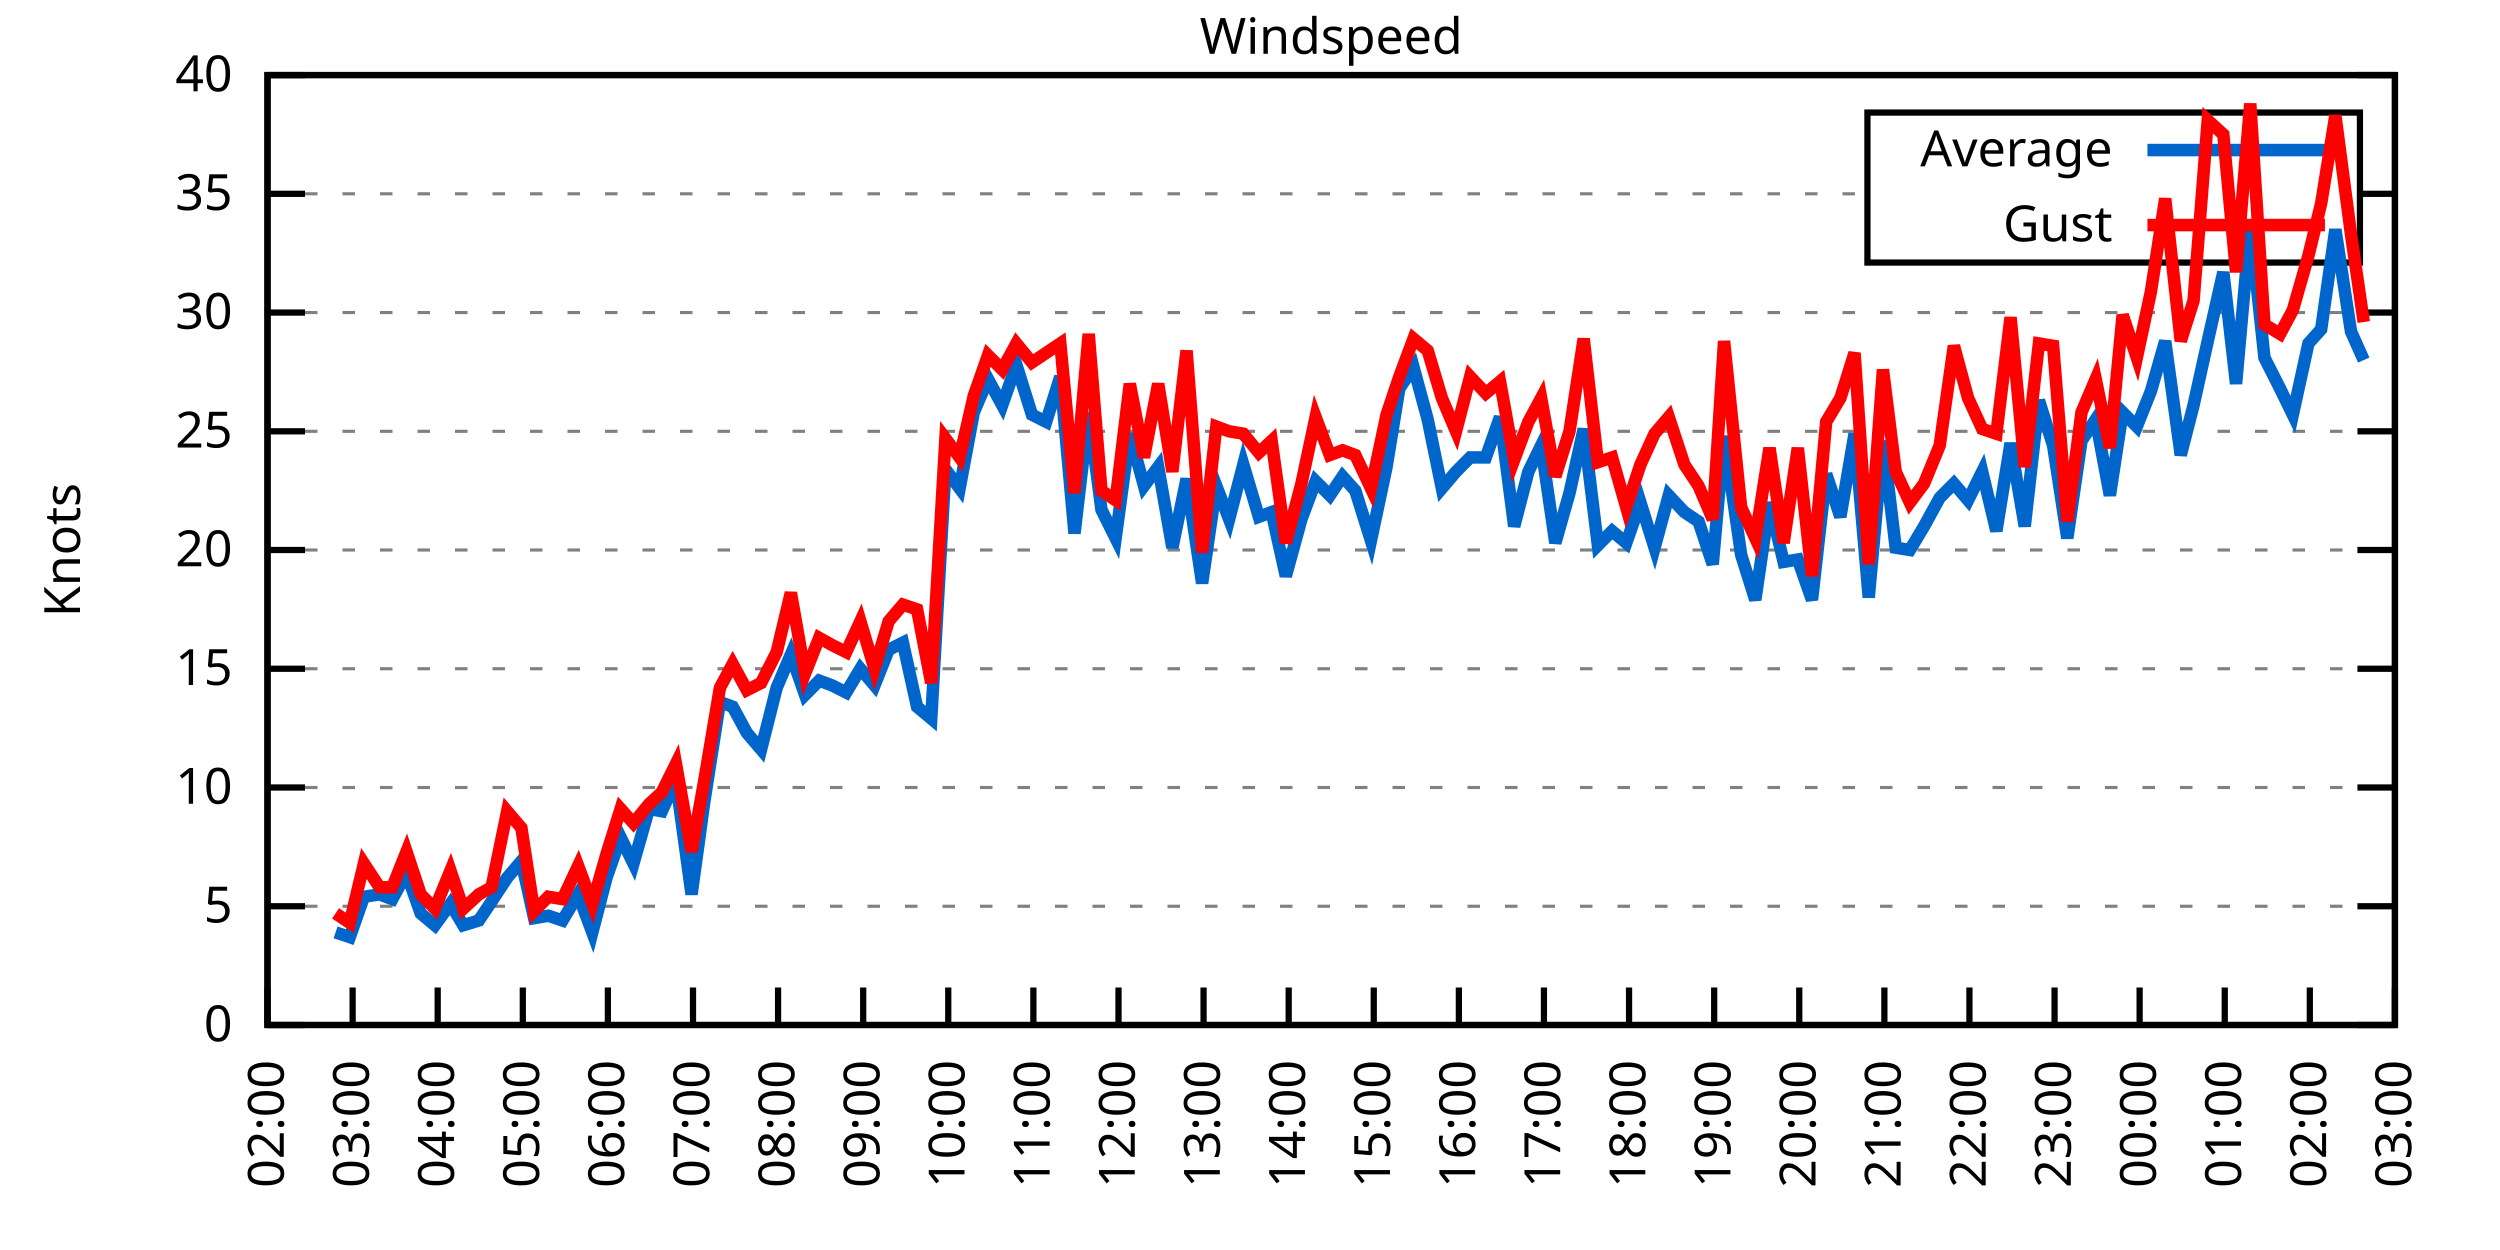
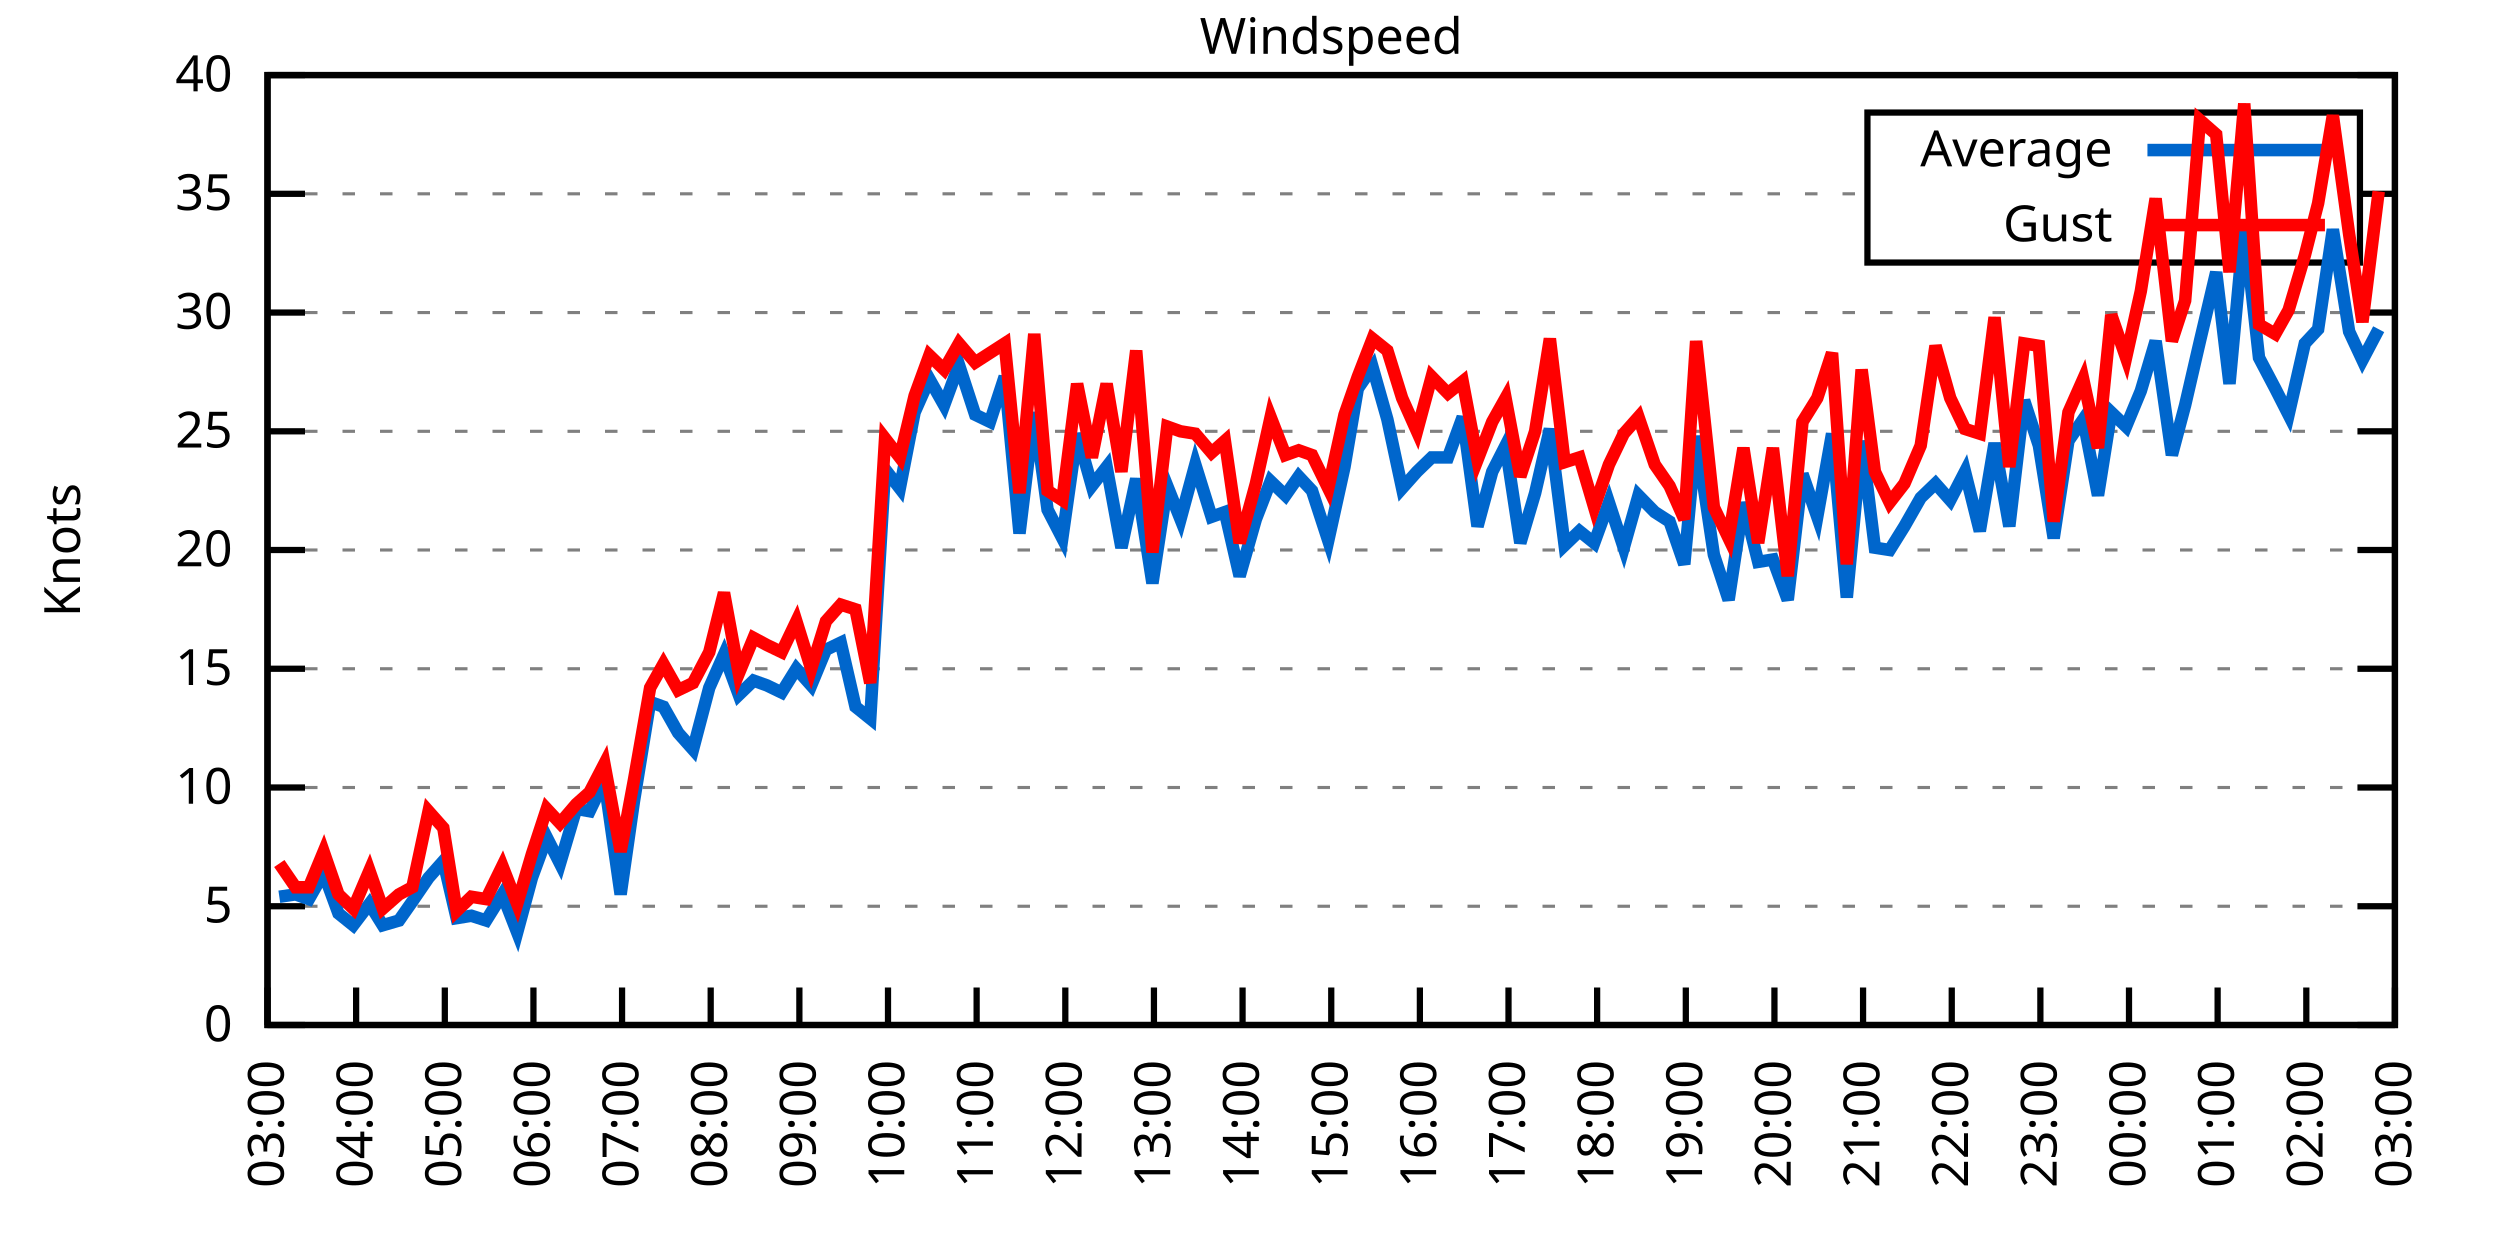
<svg xmlns="http://www.w3.org/2000/svg" xmlns:xlink="http://www.w3.org/1999/xlink" width="400" height="200" viewBox="0 0 400 200">
  <g id="gnuplot_canvas">
    <rect x="0" y="0" width="400" height="200" fill="none" />
    <defs>
      <circle id="gpDot" r="0.5" stroke-width="0.5" stroke="currentColor" />
      <path id="gpPt0" stroke-width="0.333" stroke="currentColor" d="M-1,0 h2 M0,-1 v2" />
      <path id="gpPt1" stroke-width="0.333" stroke="currentColor" d="M-1,-1 L1,1 M1,-1 L-1,1" />
      <path id="gpPt2" stroke-width="0.333" stroke="currentColor" d="M-1,0 L1,0 M0,-1 L0,1 M-1,-1 L1,1 M-1,1 L1,-1" />
      <rect id="gpPt3" stroke-width="0.333" stroke="currentColor" x="-1" y="-1" width="2" height="2" />
      <rect id="gpPt4" stroke-width="0.333" stroke="currentColor" fill="currentColor" x="-1" y="-1" width="2" height="2" />
      <circle id="gpPt5" stroke-width="0.333" stroke="currentColor" cx="0" cy="0" r="1" />
      <use xlink:href="#gpPt5" id="gpPt6" fill="currentColor" stroke="none" />
      <path id="gpPt7" stroke-width="0.333" stroke="currentColor" d="M0,-1.33 L-1.33,0.67 L1.33,0.67 z" />
      <use xlink:href="#gpPt7" id="gpPt8" fill="currentColor" stroke="none" />
      <use xlink:href="#gpPt7" id="gpPt9" stroke="currentColor" transform="rotate(180)" />
      <use xlink:href="#gpPt9" id="gpPt10" fill="currentColor" stroke="none" />
      <use xlink:href="#gpPt3" id="gpPt11" stroke="currentColor" transform="rotate(45)" />
      <use xlink:href="#gpPt11" id="gpPt12" fill="currentColor" stroke="none" />
      <path id="gpPt13" stroke-width="0.333" stroke="currentColor" d="M0,1.330 L1.265,0.411 L0.782,-1.067 L-0.782,-1.076 L-1.265,0.411 z" />
      <use xlink:href="#gpPt13" id="gpPt14" fill="currentColor" stroke="none" />
      <filter id="textbox" filterUnits="objectBoundingBox" x="0" y="0" height="1" width="1">
        <feFlood flood-color="white" flood-opacity="1" result="bgnd" />
        <feComposite in="SourceGraphic" in2="bgnd" operator="atop" />
      </filter>
      <filter id="greybox" filterUnits="objectBoundingBox" x="0" y="0" height="1" width="1">
        <feFlood flood-color="lightgrey" flood-opacity="1" result="grey" />
        <feComposite in="SourceGraphic" in2="grey" operator="atop" />
      </filter>
    </defs>
    <g fill="none" color="white" stroke="currentColor" stroke-width="1.00" stroke-linecap="butt" stroke-linejoin="miter">
</g>
    <g fill="none" color="black" stroke="currentColor" stroke-width="1.00" stroke-linecap="butt" stroke-linejoin="miter">
      <g stroke="none" shape-rendering="crispEdges">
        <polygon fill="rgb(255, 255, 255)" points="42.80,164.00 383.18,164.00 383.18,12.02 42.80,12.02 " />
      </g>
    </g>
    <g fill="none" color="black" stroke="currentColor" stroke-width="1.00" stroke-linecap="butt" stroke-linejoin="miter">
</g>
    <g fill="none" color="black" stroke="black" stroke-width="0.50" stroke-linecap="butt" stroke-linejoin="miter">
</g>
    <g fill="none" color="gray" stroke="currentColor" stroke-width="0.50" stroke-linecap="butt" stroke-linejoin="miter">
      <path stroke="gray" stroke-dasharray="2,4" class="gridline" d="M42.80,164.00 L383.19,164.00  " />
    </g>
    <g fill="none" color="gray" stroke="gray" stroke-width="1.00" stroke-linecap="butt" stroke-linejoin="miter">
</g>
    <g fill="none" color="black" stroke="currentColor" stroke-width="1.00" stroke-linecap="butt" stroke-linejoin="miter">
      <path stroke="black" d="M42.80,164.00 L48.80,164.00 M383.19,164.00 L377.19,164.00  " />
      <g transform="translate(37.20,166.60)" stroke="none" fill="black" font-family="Sans" font-size="8.00" text-anchor="end">
        <text>
          <tspan font-family="Sans"> 0</tspan>
        </text>
      </g>
    </g>
    <g fill="none" color="black" stroke="currentColor" stroke-width="1.00" stroke-linecap="butt" stroke-linejoin="miter">
</g>
    <g fill="none" color="black" stroke="black" stroke-width="0.50" stroke-linecap="butt" stroke-linejoin="miter">
</g>
    <g fill="none" color="gray" stroke="currentColor" stroke-width="0.50" stroke-linecap="butt" stroke-linejoin="miter">
      <path stroke="gray" stroke-dasharray="2,4" class="gridline" d="M42.80,145.00 L383.19,145.00  " />
    </g>
    <g fill="none" color="gray" stroke="gray" stroke-width="1.00" stroke-linecap="butt" stroke-linejoin="miter">
</g>
    <g fill="none" color="black" stroke="currentColor" stroke-width="1.00" stroke-linecap="butt" stroke-linejoin="miter">
      <path stroke="black" d="M42.80,145.00 L48.80,145.00 M383.19,145.00 L377.19,145.00  " />
      <g transform="translate(37.20,147.60)" stroke="none" fill="black" font-family="Sans" font-size="8.00" text-anchor="end">
        <text>
          <tspan font-family="Sans"> 5</tspan>
        </text>
      </g>
    </g>
    <g fill="none" color="black" stroke="currentColor" stroke-width="1.00" stroke-linecap="butt" stroke-linejoin="miter">
</g>
    <g fill="none" color="black" stroke="black" stroke-width="0.50" stroke-linecap="butt" stroke-linejoin="miter">
</g>
    <g fill="none" color="gray" stroke="currentColor" stroke-width="0.50" stroke-linecap="butt" stroke-linejoin="miter">
      <path stroke="gray" stroke-dasharray="2,4" class="gridline" d="M42.80,126.00 L383.19,126.00  " />
    </g>
    <g fill="none" color="gray" stroke="gray" stroke-width="1.00" stroke-linecap="butt" stroke-linejoin="miter">
</g>
    <g fill="none" color="black" stroke="currentColor" stroke-width="1.00" stroke-linecap="butt" stroke-linejoin="miter">
      <path stroke="black" d="M42.80,126.00 L48.80,126.00 M383.19,126.00 L377.19,126.00  " />
      <g transform="translate(37.20,128.60)" stroke="none" fill="black" font-family="Sans" font-size="8.00" text-anchor="end">
        <text>
          <tspan font-family="Sans"> 10</tspan>
        </text>
      </g>
    </g>
    <g fill="none" color="black" stroke="currentColor" stroke-width="1.00" stroke-linecap="butt" stroke-linejoin="miter">
</g>
    <g fill="none" color="black" stroke="black" stroke-width="0.50" stroke-linecap="butt" stroke-linejoin="miter">
</g>
    <g fill="none" color="gray" stroke="currentColor" stroke-width="0.50" stroke-linecap="butt" stroke-linejoin="miter">
      <path stroke="gray" stroke-dasharray="2,4" class="gridline" d="M42.80,107.00 L383.19,107.00  " />
    </g>
    <g fill="none" color="gray" stroke="gray" stroke-width="1.00" stroke-linecap="butt" stroke-linejoin="miter">
</g>
    <g fill="none" color="black" stroke="currentColor" stroke-width="1.00" stroke-linecap="butt" stroke-linejoin="miter">
      <path stroke="black" d="M42.80,107.00 L48.80,107.00 M383.19,107.00 L377.19,107.00  " />
      <g transform="translate(37.20,109.60)" stroke="none" fill="black" font-family="Sans" font-size="8.00" text-anchor="end">
        <text>
          <tspan font-family="Sans"> 15</tspan>
        </text>
      </g>
    </g>
    <g fill="none" color="black" stroke="currentColor" stroke-width="1.00" stroke-linecap="butt" stroke-linejoin="miter">
</g>
    <g fill="none" color="black" stroke="black" stroke-width="0.50" stroke-linecap="butt" stroke-linejoin="miter">
</g>
    <g fill="none" color="gray" stroke="currentColor" stroke-width="0.50" stroke-linecap="butt" stroke-linejoin="miter">
      <path stroke="gray" stroke-dasharray="2,4" class="gridline" d="M42.80,88.00 L383.19,88.00  " />
    </g>
    <g fill="none" color="gray" stroke="gray" stroke-width="1.00" stroke-linecap="butt" stroke-linejoin="miter">
</g>
    <g fill="none" color="black" stroke="currentColor" stroke-width="1.00" stroke-linecap="butt" stroke-linejoin="miter">
      <path stroke="black" d="M42.80,88.00 L48.80,88.00 M383.19,88.00 L377.19,88.00  " />
      <g transform="translate(37.20,90.60)" stroke="none" fill="black" font-family="Sans" font-size="8.00" text-anchor="end">
        <text>
          <tspan font-family="Sans"> 20</tspan>
        </text>
      </g>
    </g>
    <g fill="none" color="black" stroke="currentColor" stroke-width="1.00" stroke-linecap="butt" stroke-linejoin="miter">
</g>
    <g fill="none" color="black" stroke="black" stroke-width="0.50" stroke-linecap="butt" stroke-linejoin="miter">
</g>
    <g fill="none" color="gray" stroke="currentColor" stroke-width="0.50" stroke-linecap="butt" stroke-linejoin="miter">
      <path stroke="gray" stroke-dasharray="2,4" class="gridline" d="M42.80,69.01 L383.19,69.01  " />
    </g>
    <g fill="none" color="gray" stroke="gray" stroke-width="1.00" stroke-linecap="butt" stroke-linejoin="miter">
</g>
    <g fill="none" color="black" stroke="currentColor" stroke-width="1.00" stroke-linecap="butt" stroke-linejoin="miter">
      <path stroke="black" d="M42.80,69.01 L48.80,69.01 M383.19,69.01 L377.19,69.01  " />
      <g transform="translate(37.20,71.61)" stroke="none" fill="black" font-family="Sans" font-size="8.00" text-anchor="end">
        <text>
          <tspan font-family="Sans"> 25</tspan>
        </text>
      </g>
    </g>
    <g fill="none" color="black" stroke="currentColor" stroke-width="1.00" stroke-linecap="butt" stroke-linejoin="miter">
</g>
    <g fill="none" color="black" stroke="black" stroke-width="0.50" stroke-linecap="butt" stroke-linejoin="miter">
</g>
    <g fill="none" color="gray" stroke="currentColor" stroke-width="0.50" stroke-linecap="butt" stroke-linejoin="miter">
      <path stroke="gray" stroke-dasharray="2,4" class="gridline" d="M42.80,50.01 L383.19,50.01  " />
    </g>
    <g fill="none" color="gray" stroke="gray" stroke-width="1.00" stroke-linecap="butt" stroke-linejoin="miter">
</g>
    <g fill="none" color="black" stroke="currentColor" stroke-width="1.00" stroke-linecap="butt" stroke-linejoin="miter">
      <path stroke="black" d="M42.80,50.01 L48.80,50.01 M383.19,50.01 L377.19,50.01  " />
      <g transform="translate(37.20,52.61)" stroke="none" fill="black" font-family="Sans" font-size="8.00" text-anchor="end">
        <text>
          <tspan font-family="Sans"> 30</tspan>
        </text>
      </g>
    </g>
    <g fill="none" color="black" stroke="currentColor" stroke-width="1.00" stroke-linecap="butt" stroke-linejoin="miter">
</g>
    <g fill="none" color="black" stroke="black" stroke-width="0.50" stroke-linecap="butt" stroke-linejoin="miter">
</g>
    <g fill="none" color="gray" stroke="currentColor" stroke-width="0.50" stroke-linecap="butt" stroke-linejoin="miter">
      <path stroke="gray" stroke-dasharray="2,4" class="gridline" d="M42.80,31.01 L298.79,31.01 M377.59,31.01 L383.19,31.01  " />
    </g>
    <g fill="none" color="gray" stroke="gray" stroke-width="1.00" stroke-linecap="butt" stroke-linejoin="miter">
</g>
    <g fill="none" color="black" stroke="currentColor" stroke-width="1.00" stroke-linecap="butt" stroke-linejoin="miter">
      <path stroke="black" d="M42.80,31.01 L48.80,31.01 M383.19,31.01 L377.19,31.01  " />
      <g transform="translate(37.20,33.61)" stroke="none" fill="black" font-family="Sans" font-size="8.00" text-anchor="end">
        <text>
          <tspan font-family="Sans"> 35</tspan>
        </text>
      </g>
    </g>
    <g fill="none" color="black" stroke="currentColor" stroke-width="1.00" stroke-linecap="butt" stroke-linejoin="miter">
</g>
    <g fill="none" color="black" stroke="black" stroke-width="0.50" stroke-linecap="butt" stroke-linejoin="miter">
</g>
    <g fill="none" color="gray" stroke="currentColor" stroke-width="0.50" stroke-linecap="butt" stroke-linejoin="miter">
      <path stroke="gray" stroke-dasharray="2,4" class="gridline" d="M42.80,12.01 L383.19,12.01  " />
    </g>
    <g fill="none" color="gray" stroke="gray" stroke-width="1.00" stroke-linecap="butt" stroke-linejoin="miter">
</g>
    <g fill="none" color="black" stroke="currentColor" stroke-width="1.00" stroke-linecap="butt" stroke-linejoin="miter">
      <path stroke="black" d="M42.80,12.01 L48.80,12.01 M383.19,12.01 L377.19,12.01  " />
      <g transform="translate(37.20,14.61)" stroke="none" fill="black" font-family="Sans" font-size="8.00" text-anchor="end">
        <text>
          <tspan font-family="Sans"> 40</tspan>
        </text>
      </g>
    </g>
    <g fill="none" color="black" stroke="currentColor" stroke-width="1.00" stroke-linecap="butt" stroke-linejoin="miter">
      <path stroke="black" d="M42.80,164.00 L42.80,158.00  " />
      <g transform="translate(45.40,169.60) rotate(270.00)" stroke="none" fill="black" font-family="Sans" font-size="8.00" text-anchor="end">
        <text>
-           <tspan font-family="Sans">02:00</tspan>
-         </text>
-       </g>
-     </g>
-     <g fill="none" color="black" stroke="currentColor" stroke-width="1.00" stroke-linecap="butt" stroke-linejoin="miter">
-       <path stroke="black" d="M56.42,164.00 L56.42,158.00  " />
-       <g transform="translate(59.02,169.60) rotate(270.00)" stroke="none" fill="black" font-family="Sans" font-size="8.00" text-anchor="end">
-         <text>
          <tspan font-family="Sans">03:00</tspan>
        </text>
      </g>
    </g>
    <g fill="none" color="black" stroke="currentColor" stroke-width="1.00" stroke-linecap="butt" stroke-linejoin="miter">
-       <path stroke="black" d="M70.03,164.00 L70.03,158.00  " />
-       <g transform="translate(72.63,169.60) rotate(270.00)" stroke="none" fill="black" font-family="Sans" font-size="8.00" text-anchor="end">
+       <path stroke="black" d="M56.98,164.00 L56.98,158.00  " />
+       <g transform="translate(59.58,169.60) rotate(270.00)" stroke="none" fill="black" font-family="Sans" font-size="8.00" text-anchor="end">
        <text>
          <tspan font-family="Sans">04:00</tspan>
        </text>
      </g>
    </g>
    <g fill="none" color="black" stroke="currentColor" stroke-width="1.00" stroke-linecap="butt" stroke-linejoin="miter">
-       <path stroke="black" d="M83.65,164.00 L83.65,158.00  " />
-       <g transform="translate(86.25,169.60) rotate(270.00)" stroke="none" fill="black" font-family="Sans" font-size="8.00" text-anchor="end">
+       <path stroke="black" d="M71.17,164.00 L71.17,158.00  " />
+       <g transform="translate(73.77,169.60) rotate(270.00)" stroke="none" fill="black" font-family="Sans" font-size="8.00" text-anchor="end">
        <text>
          <tspan font-family="Sans">05:00</tspan>
        </text>
      </g>
    </g>
    <g fill="none" color="black" stroke="currentColor" stroke-width="1.00" stroke-linecap="butt" stroke-linejoin="miter">
-       <path stroke="black" d="M97.26,164.00 L97.26,158.00  " />
-       <g transform="translate(99.86,169.60) rotate(270.00)" stroke="none" fill="black" font-family="Sans" font-size="8.00" text-anchor="end">
+       <path stroke="black" d="M85.35,164.00 L85.35,158.00  " />
+       <g transform="translate(87.95,169.60) rotate(270.00)" stroke="none" fill="black" font-family="Sans" font-size="8.00" text-anchor="end">
        <text>
          <tspan font-family="Sans">06:00</tspan>
        </text>
      </g>
    </g>
    <g fill="none" color="black" stroke="currentColor" stroke-width="1.00" stroke-linecap="butt" stroke-linejoin="miter">
-       <path stroke="black" d="M110.88,164.00 L110.88,158.00  " />
-       <g transform="translate(113.48,169.60) rotate(270.00)" stroke="none" fill="black" font-family="Sans" font-size="8.00" text-anchor="end">
+       <path stroke="black" d="M99.53,164.00 L99.53,158.00  " />
+       <g transform="translate(102.13,169.60) rotate(270.00)" stroke="none" fill="black" font-family="Sans" font-size="8.00" text-anchor="end">
        <text>
          <tspan font-family="Sans">07:00</tspan>
        </text>
      </g>
    </g>
    <g fill="none" color="black" stroke="currentColor" stroke-width="1.00" stroke-linecap="butt" stroke-linejoin="miter">
-       <path stroke="black" d="M124.49,164.00 L124.49,158.00  " />
-       <g transform="translate(127.09,169.60) rotate(270.00)" stroke="none" fill="black" font-family="Sans" font-size="8.00" text-anchor="end">
+       <path stroke="black" d="M113.71,164.00 L113.71,158.00  " />
+       <g transform="translate(116.31,169.60) rotate(270.00)" stroke="none" fill="black" font-family="Sans" font-size="8.00" text-anchor="end">
        <text>
          <tspan font-family="Sans">08:00</tspan>
        </text>
      </g>
    </g>
    <g fill="none" color="black" stroke="currentColor" stroke-width="1.00" stroke-linecap="butt" stroke-linejoin="miter">
-       <path stroke="black" d="M138.11,164.00 L138.11,158.00  " />
-       <g transform="translate(140.71,169.60) rotate(270.00)" stroke="none" fill="black" font-family="Sans" font-size="8.00" text-anchor="end">
+       <path stroke="black" d="M127.90,164.00 L127.90,158.00  " />
+       <g transform="translate(130.50,169.60) rotate(270.00)" stroke="none" fill="black" font-family="Sans" font-size="8.00" text-anchor="end">
        <text>
          <tspan font-family="Sans">09:00</tspan>
        </text>
      </g>
    </g>
    <g fill="none" color="black" stroke="currentColor" stroke-width="1.00" stroke-linecap="butt" stroke-linejoin="miter">
-       <path stroke="black" d="M151.72,164.00 L151.72,158.00  " />
-       <g transform="translate(154.32,169.60) rotate(270.00)" stroke="none" fill="black" font-family="Sans" font-size="8.00" text-anchor="end">
+       <path stroke="black" d="M142.08,164.00 L142.08,158.00  " />
+       <g transform="translate(144.68,169.60) rotate(270.00)" stroke="none" fill="black" font-family="Sans" font-size="8.00" text-anchor="end">
        <text>
          <tspan font-family="Sans">10:00</tspan>
        </text>
      </g>
    </g>
    <g fill="none" color="black" stroke="currentColor" stroke-width="1.00" stroke-linecap="butt" stroke-linejoin="miter">
-       <path stroke="black" d="M165.34,164.00 L165.34,158.00  " />
-       <g transform="translate(167.94,169.60) rotate(270.00)" stroke="none" fill="black" font-family="Sans" font-size="8.00" text-anchor="end">
+       <path stroke="black" d="M156.26,164.00 L156.26,158.00  " />
+       <g transform="translate(158.86,169.60) rotate(270.00)" stroke="none" fill="black" font-family="Sans" font-size="8.00" text-anchor="end">
        <text>
          <tspan font-family="Sans">11:00</tspan>
        </text>
      </g>
    </g>
    <g fill="none" color="black" stroke="currentColor" stroke-width="1.00" stroke-linecap="butt" stroke-linejoin="miter">
-       <path stroke="black" d="M178.96,164.00 L178.96,158.00  " />
-       <g transform="translate(181.56,169.60) rotate(270.00)" stroke="none" fill="black" font-family="Sans" font-size="8.00" text-anchor="end">
+       <path stroke="black" d="M170.45,164.00 L170.45,158.00  " />
+       <g transform="translate(173.05,169.60) rotate(270.00)" stroke="none" fill="black" font-family="Sans" font-size="8.00" text-anchor="end">
        <text>
          <tspan font-family="Sans">12:00</tspan>
        </text>
      </g>
    </g>
    <g fill="none" color="black" stroke="currentColor" stroke-width="1.00" stroke-linecap="butt" stroke-linejoin="miter">
-       <path stroke="black" d="M192.57,164.00 L192.57,158.00  " />
-       <g transform="translate(195.17,169.60) rotate(270.00)" stroke="none" fill="black" font-family="Sans" font-size="8.00" text-anchor="end">
+       <path stroke="black" d="M184.63,164.00 L184.63,158.00  " />
+       <g transform="translate(187.23,169.60) rotate(270.00)" stroke="none" fill="black" font-family="Sans" font-size="8.00" text-anchor="end">
        <text>
          <tspan font-family="Sans">13:00</tspan>
        </text>
      </g>
    </g>
    <g fill="none" color="black" stroke="currentColor" stroke-width="1.00" stroke-linecap="butt" stroke-linejoin="miter">
-       <path stroke="black" d="M206.19,164.00 L206.19,158.00  " />
-       <g transform="translate(208.79,169.60) rotate(270.00)" stroke="none" fill="black" font-family="Sans" font-size="8.00" text-anchor="end">
+       <path stroke="black" d="M198.81,164.00 L198.81,158.00  " />
+       <g transform="translate(201.41,169.60) rotate(270.00)" stroke="none" fill="black" font-family="Sans" font-size="8.00" text-anchor="end">
        <text>
          <tspan font-family="Sans">14:00</tspan>
        </text>
      </g>
    </g>
    <g fill="none" color="black" stroke="currentColor" stroke-width="1.00" stroke-linecap="butt" stroke-linejoin="miter">
-       <path stroke="black" d="M219.80,164.00 L219.80,158.00  " />
-       <g transform="translate(222.40,169.60) rotate(270.00)" stroke="none" fill="black" font-family="Sans" font-size="8.00" text-anchor="end">
+       <path stroke="black" d="M213.00,164.00 L213.00,158.00  " />
+       <g transform="translate(215.60,169.60) rotate(270.00)" stroke="none" fill="black" font-family="Sans" font-size="8.00" text-anchor="end">
        <text>
          <tspan font-family="Sans">15:00</tspan>
        </text>
      </g>
    </g>
    <g fill="none" color="black" stroke="currentColor" stroke-width="1.00" stroke-linecap="butt" stroke-linejoin="miter">
-       <path stroke="black" d="M233.42,164.00 L233.42,158.00  " />
-       <g transform="translate(236.02,169.60) rotate(270.00)" stroke="none" fill="black" font-family="Sans" font-size="8.00" text-anchor="end">
+       <path stroke="black" d="M227.18,164.00 L227.18,158.00  " />
+       <g transform="translate(229.78,169.60) rotate(270.00)" stroke="none" fill="black" font-family="Sans" font-size="8.00" text-anchor="end">
        <text>
          <tspan font-family="Sans">16:00</tspan>
        </text>
      </g>
    </g>
    <g fill="none" color="black" stroke="currentColor" stroke-width="1.00" stroke-linecap="butt" stroke-linejoin="miter">
-       <path stroke="black" d="M247.03,164.00 L247.03,158.00  " />
-       <g transform="translate(249.63,169.60) rotate(270.00)" stroke="none" fill="black" font-family="Sans" font-size="8.00" text-anchor="end">
+       <path stroke="black" d="M241.36,164.00 L241.36,158.00  " />
+       <g transform="translate(243.96,169.60) rotate(270.00)" stroke="none" fill="black" font-family="Sans" font-size="8.00" text-anchor="end">
        <text>
          <tspan font-family="Sans">17:00</tspan>
        </text>
      </g>
    </g>
    <g fill="none" color="black" stroke="currentColor" stroke-width="1.00" stroke-linecap="butt" stroke-linejoin="miter">
-       <path stroke="black" d="M260.65,164.00 L260.65,158.00  " />
-       <g transform="translate(263.25,169.60) rotate(270.00)" stroke="none" fill="black" font-family="Sans" font-size="8.00" text-anchor="end">
+       <path stroke="black" d="M255.54,164.00 L255.54,158.00  " />
+       <g transform="translate(258.14,169.60) rotate(270.00)" stroke="none" fill="black" font-family="Sans" font-size="8.00" text-anchor="end">
        <text>
          <tspan font-family="Sans">18:00</tspan>
        </text>
      </g>
    </g>
    <g fill="none" color="black" stroke="currentColor" stroke-width="1.00" stroke-linecap="butt" stroke-linejoin="miter">
-       <path stroke="black" d="M274.27,164.00 L274.27,158.00  " />
-       <g transform="translate(276.87,169.60) rotate(270.00)" stroke="none" fill="black" font-family="Sans" font-size="8.00" text-anchor="end">
+       <path stroke="black" d="M269.73,164.00 L269.73,158.00  " />
+       <g transform="translate(272.33,169.60) rotate(270.00)" stroke="none" fill="black" font-family="Sans" font-size="8.00" text-anchor="end">
        <text>
          <tspan font-family="Sans">19:00</tspan>
        </text>
      </g>
    </g>
    <g fill="none" color="black" stroke="currentColor" stroke-width="1.00" stroke-linecap="butt" stroke-linejoin="miter">
-       <path stroke="black" d="M287.88,164.00 L287.88,158.00  " />
-       <g transform="translate(290.48,169.60) rotate(270.00)" stroke="none" fill="black" font-family="Sans" font-size="8.00" text-anchor="end">
+       <path stroke="black" d="M283.91,164.00 L283.91,158.00  " />
+       <g transform="translate(286.51,169.60) rotate(270.00)" stroke="none" fill="black" font-family="Sans" font-size="8.00" text-anchor="end">
        <text>
          <tspan font-family="Sans">20:00</tspan>
        </text>
      </g>
    </g>
    <g fill="none" color="black" stroke="currentColor" stroke-width="1.00" stroke-linecap="butt" stroke-linejoin="miter">
-       <path stroke="black" d="M301.50,164.00 L301.50,158.00  " />
-       <g transform="translate(304.10,169.60) rotate(270.00)" stroke="none" fill="black" font-family="Sans" font-size="8.00" text-anchor="end">
+       <path stroke="black" d="M298.09,164.00 L298.09,158.00  " />
+       <g transform="translate(300.69,169.60) rotate(270.00)" stroke="none" fill="black" font-family="Sans" font-size="8.00" text-anchor="end">
        <text>
          <tspan font-family="Sans">21:00</tspan>
        </text>
      </g>
    </g>
    <g fill="none" color="black" stroke="currentColor" stroke-width="1.00" stroke-linecap="butt" stroke-linejoin="miter">
-       <path stroke="black" d="M315.11,164.00 L315.11,158.00  " />
-       <g transform="translate(317.71,169.60) rotate(270.00)" stroke="none" fill="black" font-family="Sans" font-size="8.00" text-anchor="end">
+       <path stroke="black" d="M312.28,164.00 L312.28,158.00  " />
+       <g transform="translate(314.88,169.60) rotate(270.00)" stroke="none" fill="black" font-family="Sans" font-size="8.00" text-anchor="end">
        <text>
          <tspan font-family="Sans">22:00</tspan>
        </text>
      </g>
    </g>
    <g fill="none" color="black" stroke="currentColor" stroke-width="1.00" stroke-linecap="butt" stroke-linejoin="miter">
-       <path stroke="black" d="M328.73,164.00 L328.73,158.00  " />
-       <g transform="translate(331.33,169.60) rotate(270.00)" stroke="none" fill="black" font-family="Sans" font-size="8.00" text-anchor="end">
+       <path stroke="black" d="M326.46,164.00 L326.46,158.00  " />
+       <g transform="translate(329.06,169.60) rotate(270.00)" stroke="none" fill="black" font-family="Sans" font-size="8.00" text-anchor="end">
        <text>
          <tspan font-family="Sans">23:00</tspan>
        </text>
      </g>
    </g>
    <g fill="none" color="black" stroke="currentColor" stroke-width="1.00" stroke-linecap="butt" stroke-linejoin="miter">
-       <path stroke="black" d="M342.34,164.00 L342.34,158.00  " />
-       <g transform="translate(344.94,169.60) rotate(270.00)" stroke="none" fill="black" font-family="Sans" font-size="8.00" text-anchor="end">
+       <path stroke="black" d="M340.64,164.00 L340.64,158.00  " />
+       <g transform="translate(343.24,169.60) rotate(270.00)" stroke="none" fill="black" font-family="Sans" font-size="8.00" text-anchor="end">
        <text>
          <tspan font-family="Sans">00:00</tspan>
        </text>
      </g>
    </g>
    <g fill="none" color="black" stroke="currentColor" stroke-width="1.00" stroke-linecap="butt" stroke-linejoin="miter">
-       <path stroke="black" d="M355.96,164.00 L355.96,158.00  " />
-       <g transform="translate(358.56,169.60) rotate(270.00)" stroke="none" fill="black" font-family="Sans" font-size="8.00" text-anchor="end">
+       <path stroke="black" d="M354.82,164.00 L354.82,158.00  " />
+       <g transform="translate(357.42,169.60) rotate(270.00)" stroke="none" fill="black" font-family="Sans" font-size="8.00" text-anchor="end">
        <text>
          <tspan font-family="Sans">01:00</tspan>
        </text>
      </g>
    </g>
    <g fill="none" color="black" stroke="currentColor" stroke-width="1.00" stroke-linecap="butt" stroke-linejoin="miter">
-       <path stroke="black" d="M369.57,164.00 L369.57,158.00  " />
-       <g transform="translate(372.17,169.60) rotate(270.00)" stroke="none" fill="black" font-family="Sans" font-size="8.00" text-anchor="end">
+       <path stroke="black" d="M369.01,164.00 L369.01,158.00  " />
+       <g transform="translate(371.61,169.60) rotate(270.00)" stroke="none" fill="black" font-family="Sans" font-size="8.00" text-anchor="end">
        <text>
          <tspan font-family="Sans">02:00</tspan>
        </text>
      </g>
    </g>
    <g fill="none" color="black" stroke="currentColor" stroke-width="1.00" stroke-linecap="butt" stroke-linejoin="miter">
      <path stroke="black" d="M383.19,164.00 L383.19,158.00  " />
      <g transform="translate(385.79,169.60) rotate(270.00)" stroke="none" fill="black" font-family="Sans" font-size="8.00" text-anchor="end">
        <text>
          <tspan font-family="Sans">03:00</tspan>
        </text>
      </g>
    </g>
    <g fill="none" color="black" stroke="currentColor" stroke-width="1.00" stroke-linecap="butt" stroke-linejoin="miter">
</g>
    <g fill="none" color="black" stroke="currentColor" stroke-width="1.00" stroke-linecap="butt" stroke-linejoin="miter">
      <path stroke="black" d="M42.80,12.01 L42.80,164.00 L383.19,164.00 L383.19,12.01 L42.80,12.01 Z  " />
    </g>
    <g fill="none" color="black" stroke="currentColor" stroke-width="1.00" stroke-linecap="butt" stroke-linejoin="miter">
</g>
    <g fill="none" color="black" stroke="currentColor" stroke-width="1.00" stroke-linecap="butt" stroke-linejoin="miter">
      <path stroke="black" d="M298.79,42.01 L298.79,18.01 L377.59,18.01 L377.59,42.01 L298.79,42.01 Z  " />
    </g>
    <g id="Windspeed_plot_1">
      <g fill="none" color="white" stroke="black" stroke-width="2.00" stroke-linecap="butt" stroke-linejoin="miter">
</g>
      <g fill="none" color="black" stroke="currentColor" stroke-width="2.00" stroke-linecap="butt" stroke-linejoin="miter">
        <g transform="translate(337.99,26.61)" stroke="none" fill="black" font-family="Sans" font-size="8.00" text-anchor="end">
          <text>
            <tspan font-family="Sans">Average</tspan>
          </text>
        </g>
      </g>
      <g fill="none" color="black" stroke="currentColor" stroke-width="2.00" stroke-linecap="butt" stroke-linejoin="miter">
-         <path stroke="rgb(  0, 102, 204)" d="M343.59,24.01 L371.99,24.01 M53.69,149.18 L55.96,149.94 L58.23,143.48 L60.73,143.10 L62.77,143.86 L65.04,139.68   L67.31,146.14 L69.58,148.04 L72.07,144.62 L74.12,148.04 L76.61,147.28 L78.65,144.24 L81.15,140.44 L83.42,137.78   L85.46,146.90 L87.73,146.52 L90.00,147.28 L92.50,143.10 L94.77,149.18 L97.04,140.44 L99.30,133.98 L101.35,138.16   L103.84,129.42 L105.89,129.80 L108.15,124.86 L110.65,143.10 L112.69,128.28 L115.19,112.32 L117.23,113.08 L119.50,117.26   L121.77,119.92 L124.27,110.04 L126.54,104.72 L128.81,111.18 L131.07,108.90 L133.12,109.66 L135.39,110.80 L137.66,107.00   L139.92,109.66 L142.19,103.96 L144.46,102.82 L146.73,113.08 L149.00,114.98 L151.27,75.09 L153.54,78.13 L155.81,65.97   L158.08,60.65 L160.35,64.83 L162.62,58.37 L165.11,66.35 L167.38,67.49 L169.65,60.27 L171.92,85.35 L174.19,65.97   L176.23,81.55 L178.50,86.11 L180.77,69.39 L183.04,77.75 L185.31,74.71 L187.58,87.63 L189.85,76.61 L192.34,93.32   L194.61,77.75 L196.66,83.07 L198.93,74.33 L201.42,82.69 L203.46,81.93 L205.73,92.18 L208.23,83.07 L210.50,76.99   L212.77,79.27 L214.81,76.23 L216.85,78.51 L219.35,86.49 L221.85,74.71 L223.89,62.17 L226.16,58.75 L228.43,67.11   L230.70,78.13 L232.96,75.47 L235.23,73.19 L237.73,73.19 L240.00,66.73 L242.27,84.21 L244.54,75.47 L246.58,71.29   L248.85,86.87 L251.12,78.89 L253.39,68.63 L255.66,87.25 L257.93,84.97 L260.20,86.87 L262.47,80.41 L264.73,87.63   L267.00,79.27 L269.50,81.93 L271.77,83.45 L274.04,90.28 L275.85,69.77 L278.58,88.76 L280.85,95.98 L283.12,80.41   L285.38,89.90 L287.65,89.52 L289.92,95.98 L292.19,75.85 L294.46,82.69 L296.73,69.39 L299.00,95.60 L301.27,70.53   L303.31,87.63 L305.58,88.00 L307.85,84.21 L310.35,79.65 L312.62,77.37 L314.89,80.03 L317.15,75.47 L319.42,84.97   L321.69,70.91 L323.96,84.21 L326.23,64.07 L328.50,71.29 L330.77,86.11 L333.04,70.53 L335.31,67.11 L337.58,79.27   L339.62,65.97 L341.89,68.25 L344.16,62.55 L346.43,54.57 L348.92,72.81 L350.97,64.83 L353.24,54.57 L355.73,43.55   L357.77,61.41 L360.04,35.95 L362.31,57.23 L364.81,62.17 L366.85,66.35 L369.35,54.95 L371.39,52.67 L373.66,36.71   L376.16,53.05 L378.20,57.61  " />
+         <path stroke="rgb(  0, 102, 204)" d="M343.59,24.01 L371.99,24.01 M44.69,143.48 L47.29,143.10 L49.42,143.86 L51.78,139.68 L54.15,146.14 L56.51,148.04   L59.11,144.62 L61.24,148.04 L63.84,147.28 L65.97,144.24 L68.57,140.44 L70.93,137.78 L73.06,146.90 L75.42,146.52   L77.78,147.28 L80.38,143.10 L82.75,149.18 L85.11,140.44 L87.48,133.98 L89.60,138.16 L92.20,129.42 L94.33,129.80   L96.70,124.86 L99.30,143.10 L101.42,128.28 L104.02,112.32 L106.15,113.08 L108.51,117.26 L110.88,119.92 L113.48,110.04   L115.84,104.72 L118.21,111.18 L120.57,108.90 L122.70,109.66 L125.06,110.80 L127.42,107.00 L129.79,109.66 L132.15,103.96   L134.52,102.82 L136.88,113.08 L139.24,114.98 L141.61,75.09 L143.97,78.13 L146.34,65.97 L148.70,60.65 L151.06,64.83   L153.43,58.37 L156.03,66.35 L158.39,67.49 L160.75,60.27 L163.12,85.35 L165.48,65.97 L167.61,81.55 L169.97,86.11   L172.34,69.39 L174.70,77.75 L177.06,74.71 L179.43,87.63 L181.79,76.61 L184.39,93.32 L186.76,77.75 L188.88,83.07   L191.25,74.33 L193.85,82.69 L195.98,81.93 L198.34,92.18 L200.94,83.07 L203.30,76.99 L205.67,79.27 L207.79,76.23   L209.92,78.51 L212.52,86.49 L215.12,74.71 L217.25,62.17 L219.61,58.75 L221.98,67.11 L224.34,78.13 L226.71,75.47   L229.07,73.19 L231.67,73.19 L234.03,66.73 L236.40,84.21 L238.76,75.47 L240.89,71.29 L243.25,86.87 L245.62,78.89   L247.98,68.63 L250.34,87.25 L252.71,84.97 L255.07,86.87 L257.43,80.41 L259.80,87.63 L262.16,79.27 L264.76,81.93   L267.13,83.45 L269.49,90.28 L271.38,69.77 L274.22,88.76 L276.58,95.98 L278.95,80.41 L281.31,89.90 L283.67,89.52   L286.04,95.98 L288.40,75.85 L290.76,82.69 L293.13,69.39 L295.49,95.60 L297.86,70.53 L299.98,87.63 L302.35,88.00   L304.71,84.21 L307.31,79.65 L309.68,77.37 L312.04,80.03 L314.40,75.47 L316.77,84.97 L319.13,70.91 L321.49,84.21   L323.86,64.07 L326.22,71.29 L328.59,86.11 L330.95,70.53 L333.31,67.11 L335.68,79.27 L337.80,65.97 L340.17,68.25   L342.53,62.55 L344.90,54.57 L347.50,72.81 L349.62,64.83 L351.99,54.57 L354.59,43.55 L356.72,61.41 L359.08,35.95   L361.44,57.23 L364.04,62.17 L366.17,66.35 L368.77,54.95 L370.90,52.67 L373.26,36.71 L375.86,53.05 L377.99,57.61   L380.59,52.67  " />
      </g>
    </g>
    <g id="Windspeed_plot_2">
      <g fill="none" color="black" stroke="currentColor" stroke-width="2.00" stroke-linecap="butt" stroke-linejoin="miter">
        <g transform="translate(337.99,38.61)" stroke="none" fill="black" font-family="Sans" font-size="8.00" text-anchor="end">
          <text>
            <tspan font-family="Sans">Gust</tspan>
          </text>
        </g>
      </g>
      <g fill="none" color="black" stroke="currentColor" stroke-width="2.00" stroke-linecap="butt" stroke-linejoin="miter">
-         <path stroke="rgb(255,   0,   0)" d="M343.59,36.01 L371.99,36.01 M53.69,146.14 L55.96,147.66 L58.23,138.16 L60.73,141.96 L62.77,141.96 L65.04,136.26   L67.31,143.10 L69.58,145.38 L72.07,139.30 L74.12,145.38 L76.61,143.10 L78.65,141.96 L81.15,129.80 L83.42,132.46   L85.46,145.76 L87.73,143.48 L90.00,143.86 L92.50,138.54 L94.77,144.62 L97.04,136.64 L99.30,129.42 L101.35,131.70   L103.84,128.66 L105.89,126.76 L108.15,122.20 L110.65,136.26 L112.69,124.86 L115.19,110.04 L117.23,106.24 L119.50,110.42   L121.77,109.28 L124.27,104.34 L126.54,94.84 L128.81,107.76 L131.07,102.06 L133.12,103.20 L135.39,104.34 L137.66,99.40   L139.92,107.00 L142.19,99.40 L144.46,96.74 L146.73,97.50 L149.00,109.28 L151.27,70.15 L153.54,73.19 L155.81,63.31   L158.08,56.85 L160.35,59.13 L162.62,54.95 L165.11,57.99 L167.38,56.47 L169.65,54.95 L171.92,78.89 L174.19,53.43   L176.23,78.51 L178.50,80.03 L180.77,61.41 L183.04,73.19 L185.31,61.41 L187.58,75.47 L189.85,56.09 L192.34,88.38   L194.61,68.25 L196.66,69.01 L198.93,69.39 L201.42,72.43 L203.46,70.53 L205.73,86.87 L208.23,77.37 L210.50,66.73   L212.77,72.81 L214.81,72.05 L216.85,72.81 L219.35,78.13 L221.85,66.35 L223.89,60.27 L226.16,54.19 L228.43,56.09   L230.70,63.69 L232.96,69.01 L235.23,60.27 L237.73,62.93 L240.00,61.03 L242.27,73.57 L244.54,67.49 L246.58,63.69   L248.85,76.23 L251.12,69.01 L253.39,54.19 L255.66,73.95 L257.93,73.19 L260.20,81.17 L262.47,74.33 L264.73,69.39   L267.00,66.73 L269.50,74.33 L271.77,77.75 L274.04,83.07 L275.85,54.57 L278.58,81.17 L280.85,86.11 L283.12,71.67   L285.38,86.87 L287.65,71.67 L289.92,92.18 L292.19,67.49 L294.46,63.69 L296.73,56.47 L299.00,90.28 L301.27,59.13   L303.31,75.47 L305.58,80.41 L307.85,77.37 L310.35,71.29 L312.62,55.33 L314.89,63.69 L317.15,68.63 L319.42,69.39   L321.69,50.77 L323.96,74.71 L326.23,54.95 L328.50,55.33 L330.77,83.45 L333.04,65.97 L335.31,60.65 L337.58,71.67   L339.62,50.39 L341.89,57.23 L344.16,46.59 L346.43,31.77 L348.92,54.57 L350.97,48.11 L353.24,19.23 L355.73,21.51   L357.77,43.55 L360.04,16.57 L362.31,51.91 L364.81,53.43 L366.85,49.63 L369.35,40.89 L371.39,32.53 L373.66,18.47   L376.16,37.47 L378.20,51.53  " />
+         <path stroke="rgb(255,   0,   0)" d="M343.59,36.01 L371.99,36.01 M44.69,138.16 L47.29,141.96 L49.42,141.96 L51.78,136.26 L54.15,143.10 L56.51,145.38   L59.11,139.30 L61.24,145.38 L63.84,143.10 L65.97,141.96 L68.57,129.80 L70.93,132.46 L73.06,145.76 L75.42,143.48   L77.78,143.86 L80.38,138.54 L82.75,144.62 L85.11,136.64 L87.48,129.42 L89.60,131.70 L92.20,128.66 L94.33,126.76   L96.70,122.20 L99.30,136.26 L101.42,124.86 L104.02,110.04 L106.15,106.24 L108.51,110.42 L110.88,109.28 L113.48,104.34   L115.84,94.84 L118.21,107.76 L120.57,102.06 L122.70,103.20 L125.06,104.34 L127.42,99.40 L129.79,107.00 L132.15,99.40   L134.52,96.74 L136.88,97.50 L139.24,109.28 L141.61,70.15 L143.97,73.19 L146.34,63.31 L148.70,56.85 L151.06,59.13   L153.43,54.95 L156.03,57.99 L158.39,56.47 L160.75,54.95 L163.12,78.89 L165.48,53.43 L167.61,78.51 L169.97,80.03   L172.34,61.41 L174.70,73.19 L177.06,61.41 L179.43,75.47 L181.79,56.09 L184.39,88.38 L186.76,68.25 L188.88,69.01   L191.25,69.39 L193.85,72.43 L195.98,70.53 L198.34,86.87 L200.94,77.37 L203.30,66.73 L205.67,72.81 L207.79,72.05   L209.92,72.81 L212.52,78.13 L215.12,66.35 L217.25,60.27 L219.61,54.19 L221.98,56.09 L224.34,63.69 L226.71,69.01   L229.07,60.27 L231.67,62.93 L234.03,61.03 L236.40,73.57 L238.76,67.49 L240.89,63.69 L243.25,76.23 L245.62,69.01   L247.98,54.19 L250.34,73.95 L252.71,73.19 L255.07,81.17 L257.43,74.33 L259.80,69.39 L262.16,66.73 L264.76,74.33   L267.13,77.75 L269.49,83.07 L271.38,54.57 L274.22,81.17 L276.58,86.11 L278.95,71.67 L281.31,86.87 L283.67,71.67   L286.04,92.18 L288.40,67.49 L290.76,63.69 L293.13,56.47 L295.49,90.28 L297.86,59.13 L299.98,75.47 L302.35,80.41   L304.71,77.37 L307.31,71.29 L309.68,55.33 L312.04,63.69 L314.40,68.63 L316.77,69.39 L319.13,50.77 L321.49,74.71   L323.86,54.95 L326.22,55.33 L328.59,83.45 L330.95,65.97 L333.31,60.65 L335.68,71.67 L337.80,50.39 L340.17,57.23   L342.53,46.59 L344.90,31.77 L347.50,54.57 L349.62,48.11 L351.99,19.23 L354.59,21.51 L356.72,43.55 L359.08,16.57   L361.44,51.91 L364.04,53.43 L366.17,49.63 L368.77,40.89 L370.90,32.53 L373.26,18.47 L375.86,37.47 L377.99,51.53   L380.59,30.63  " />
      </g>
    </g>
    <g fill="none" color="black" stroke="currentColor" stroke-width="2.00" stroke-linecap="butt" stroke-linejoin="miter">
</g>
    <g fill="none" color="black" stroke="black" stroke-width="1.00" stroke-linecap="butt" stroke-linejoin="miter">
</g>
    <g fill="none" color="black" stroke="currentColor" stroke-width="1.00" stroke-linecap="butt" stroke-linejoin="miter">
      <path stroke="black" d="M42.80,12.01 L42.80,164.00 L383.19,164.00 L383.19,12.01 L42.80,12.01 Z  " />
      <g transform="translate(12.80,88.01) rotate(270.00)" stroke="none" fill="black" font-family="Sans" font-size="8.00" text-anchor="middle">
        <text>
          <tspan font-family="Sans">Knots</tspan>
        </text>
      </g>
    </g>
    <g fill="none" color="black" stroke="currentColor" stroke-width="1.00" stroke-linecap="butt" stroke-linejoin="miter">
</g>
    <g fill="none" color="black" stroke="currentColor" stroke-width="1.00" stroke-linecap="butt" stroke-linejoin="miter">
      <g transform="translate(212.99,8.61)" stroke="none" fill="black" font-family="Sans" font-size="8.00" text-anchor="middle">
        <text>
          <tspan font-family="Sans">Windspeed</tspan>
        </text>
      </g>
    </g>
    <g fill="none" color="black" stroke="currentColor" stroke-width="1.00" stroke-linecap="butt" stroke-linejoin="miter">
</g>
  </g>
</svg>
